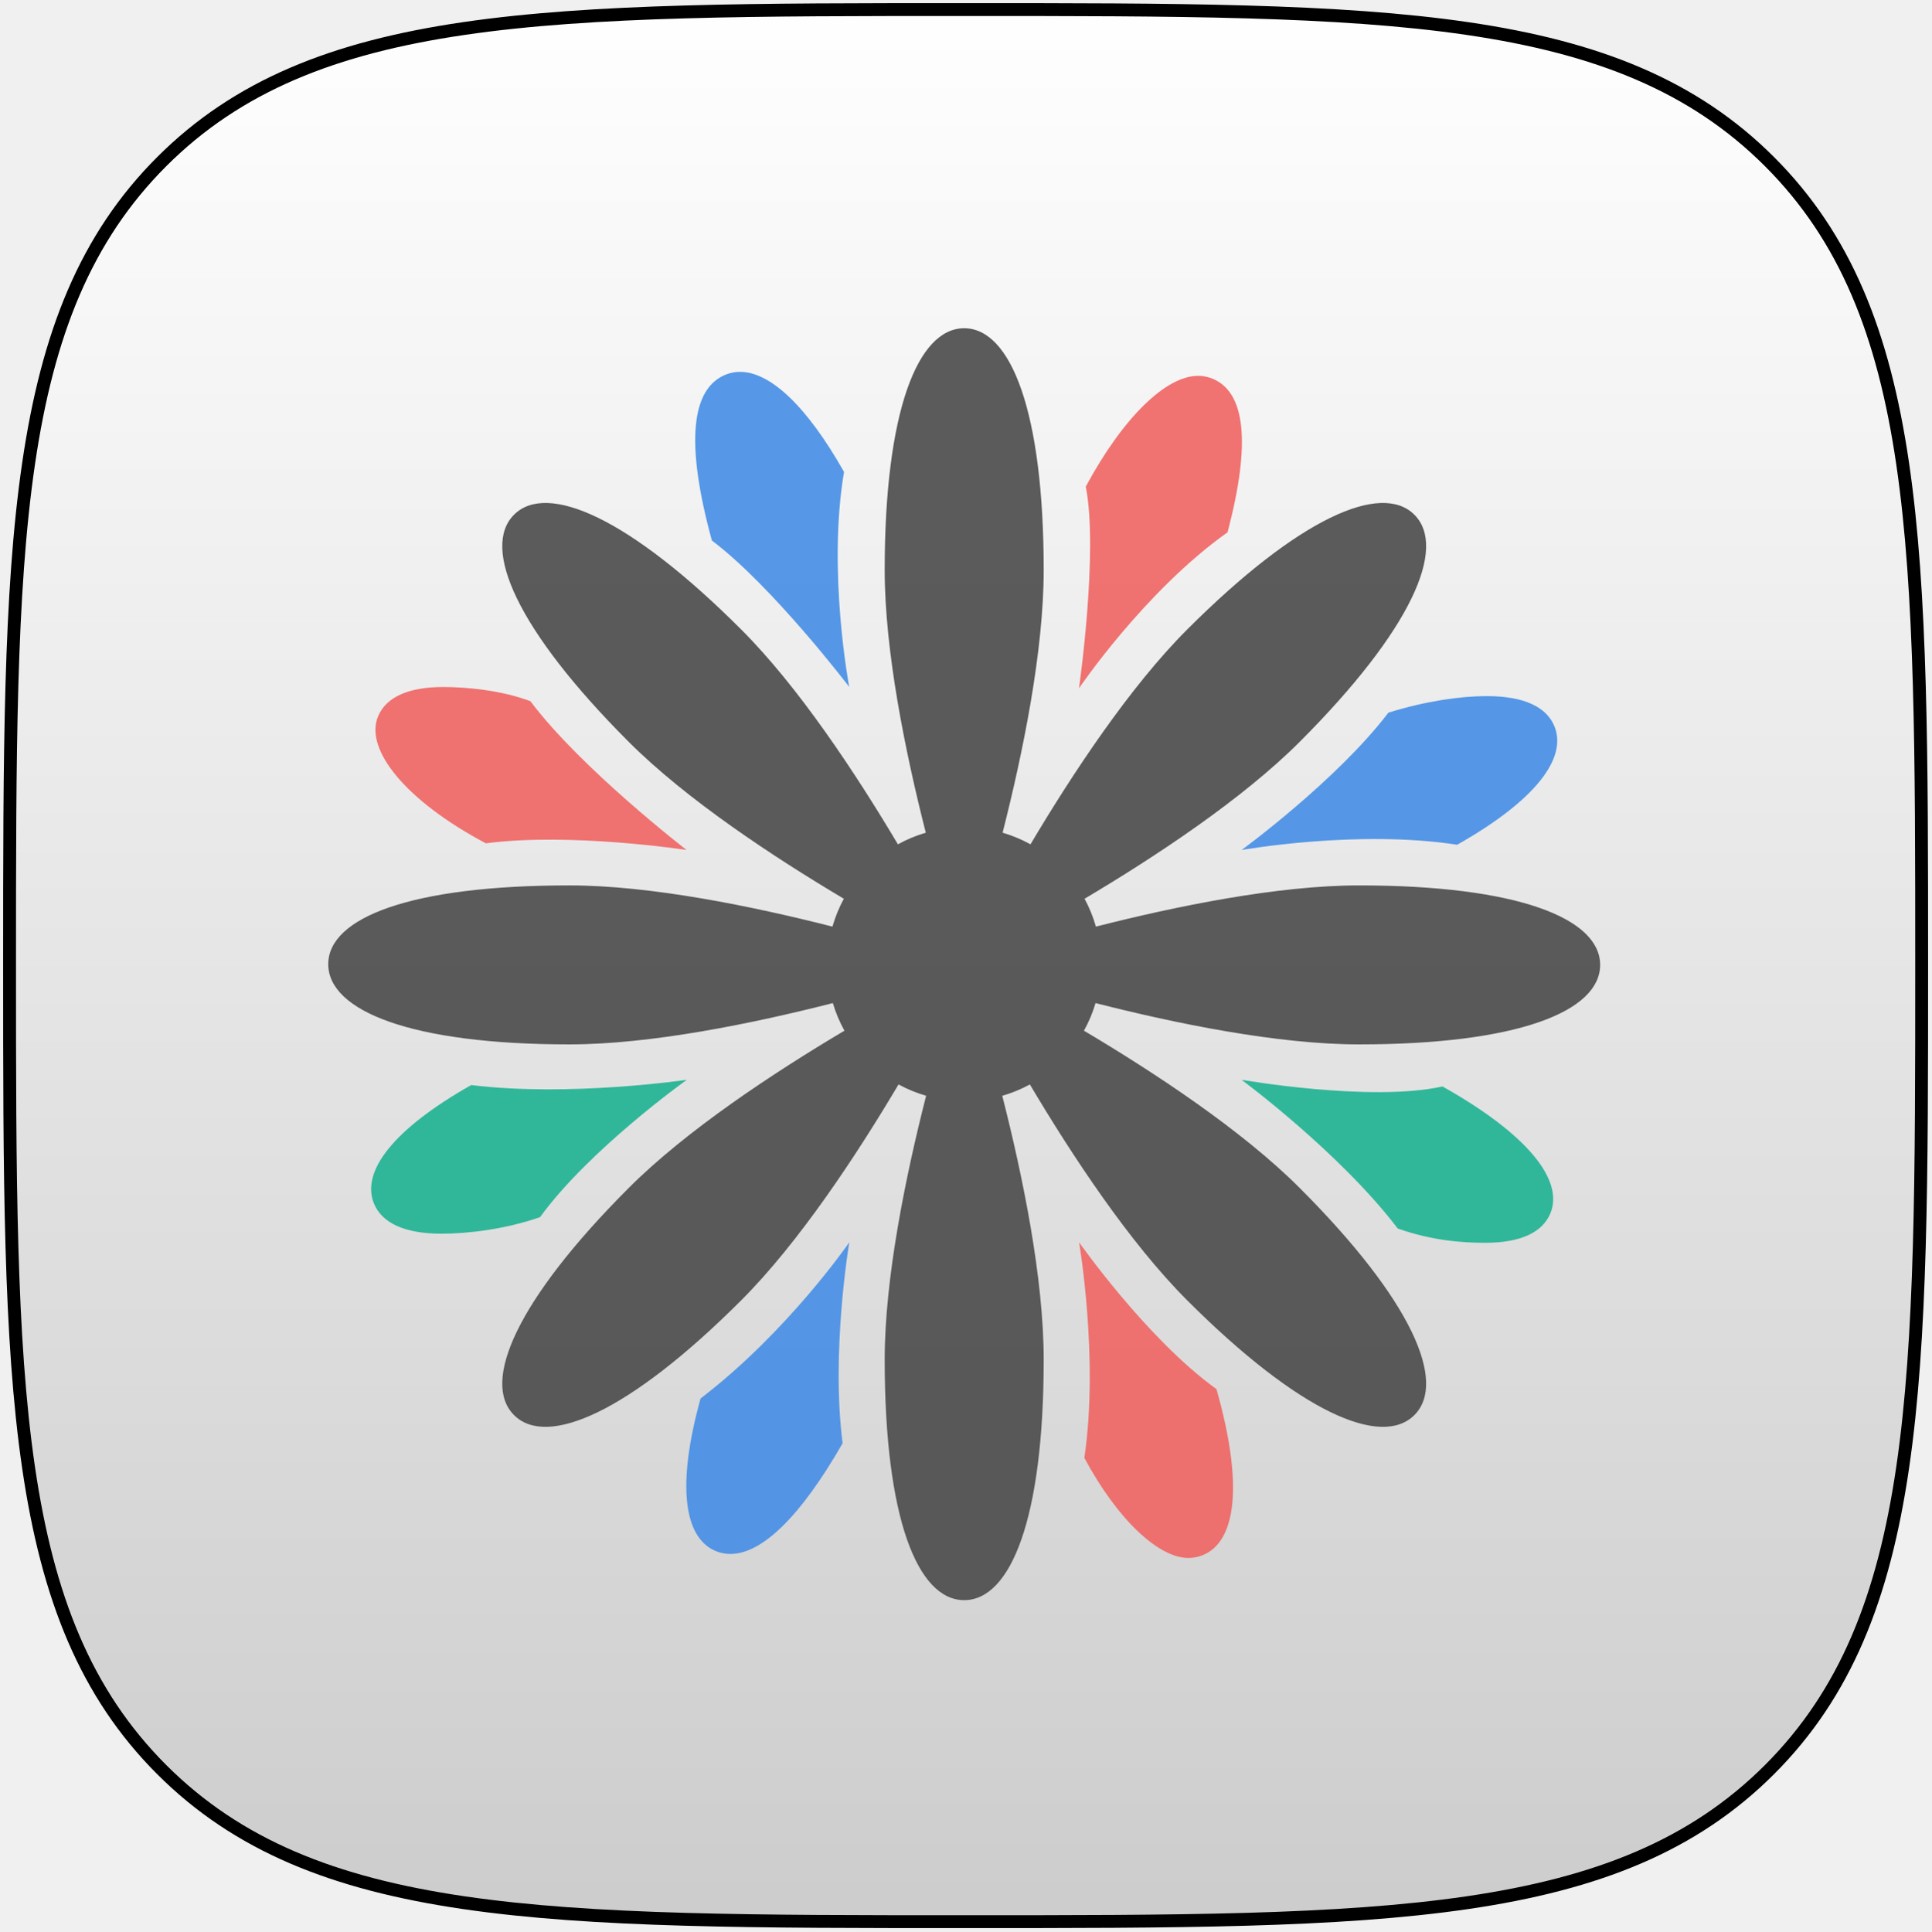
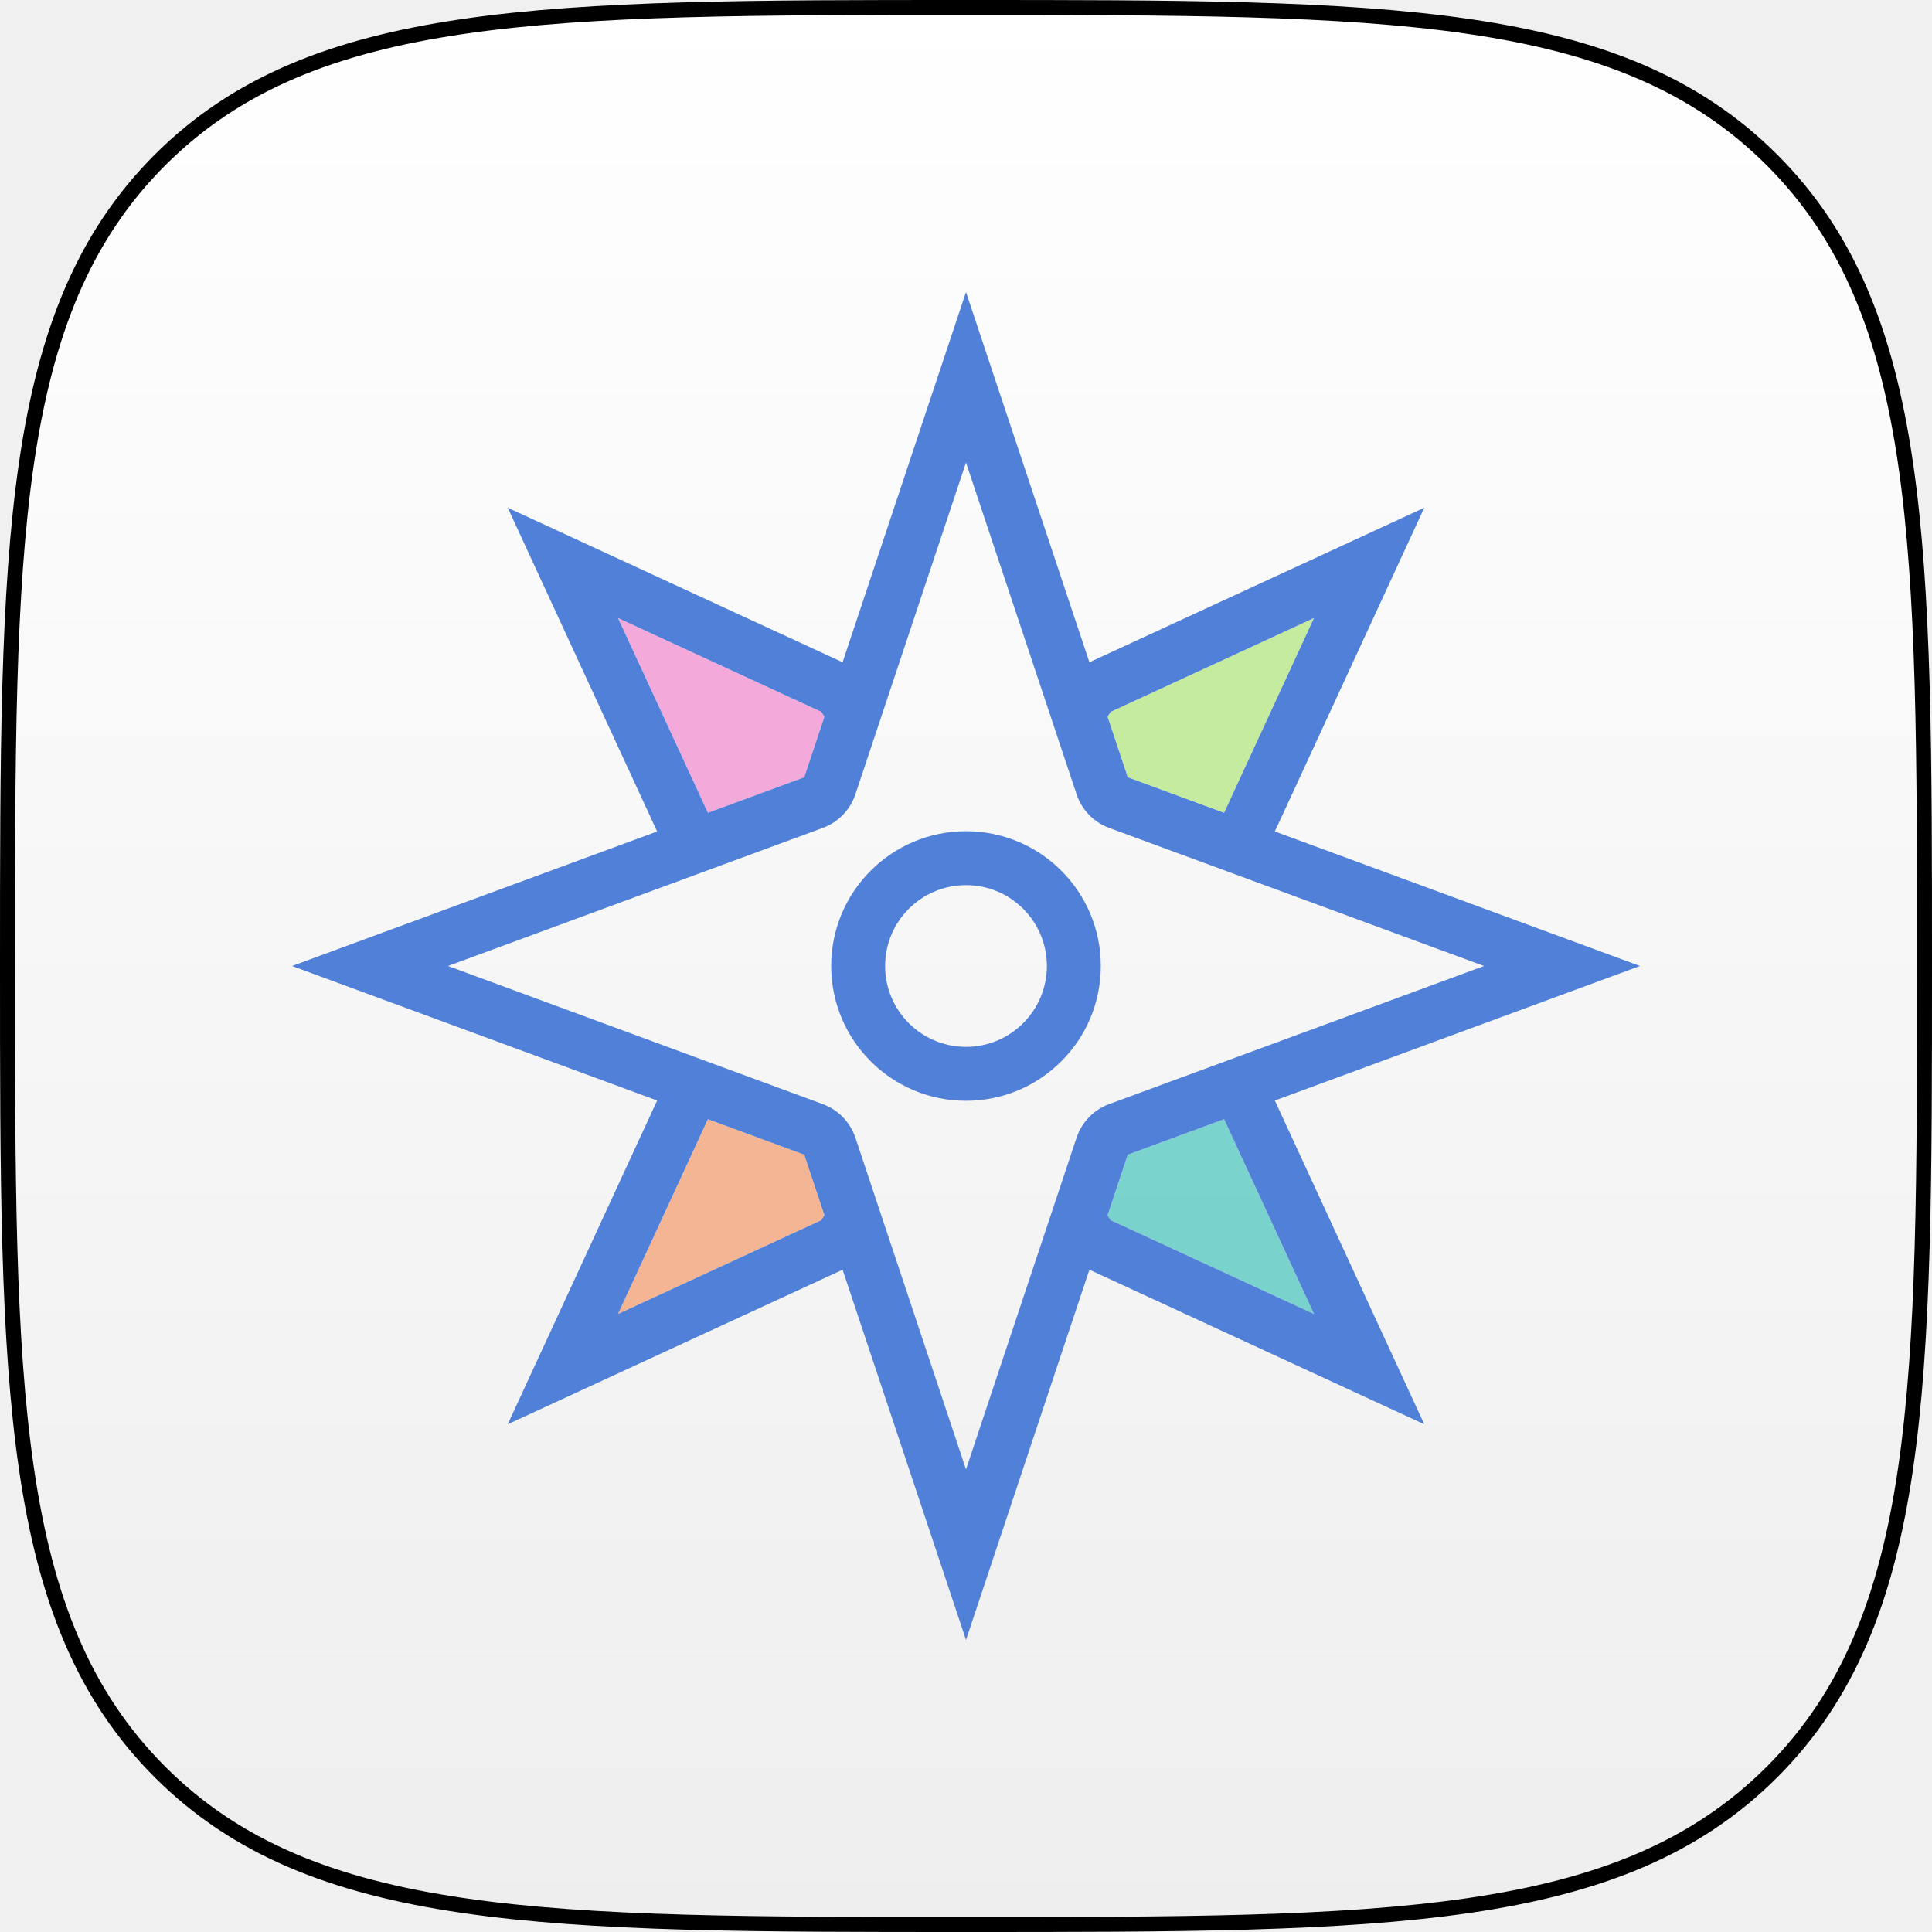
- <svg xmlns="http://www.w3.org/2000/svg" xmlns:xlink="http://www.w3.org/1999/xlink" width="606px" height="606px" viewBox="0 0 606 606" version="1.1">
+ <svg xmlns="http://www.w3.org/2000/svg" width="516px" height="516px" viewBox="0 0 516 516" version="1.1">
  <defs>
    <linearGradient x1="50%" y1="0%" x2="50%" y2="100%" id="linearGradient-1">
-       <stop stop-color="#FFFFFF" stop-opacity="0.2" offset="0%" />
-       <stop stop-color="#000000" stop-opacity="0.2" offset="100%" />
+       <stop stop-color="#FFFFFF" offset="0%" />
+       <stop stop-color="#EEEEEE" offset="100%" />
    </linearGradient>
-     <path d="M552.269,552.269 C600,504.538 600,431.458 600,300 C600,168.542 600,95.462 552.269,47.731 C504.538,0 431.458,0 300,0 C168.542,0 95.462,0 47.731,47.731 C0,95.462 0,168.542 0,300 C0,431.458 0,504.538 47.731,552.269 C95.462,600 168.542,600 300,600 C431.458,600 504.538,600 552.269,552.269 Z" id="path-2" />
  </defs>
  <g id="Page-1" stroke="none" stroke-width="1" fill="none" fill-rule="evenodd">
-     <g id="protean" transform="translate(3, 3)">
-       <g id="Squircle2-Copy-6">
-         <g id="Shape">
-           <use fill="#FFFFFF" xlink:href="#path-2" />
-           <use stroke="#000000" stroke-width="4.04" fill="url(#linearGradient-1)" xlink:href="#path-2" />
-         </g>
-       </g>
-       <g id="ios-flower" opacity="0.9" transform="translate(100, 100)">
-         <g id="Layer_1">
-           <g id="Group">
-             <path d="M323.436,174.83 C297.912,174.83 265.973,181.378 240.888,187.764 C240.015,184.697 238.82,181.765 237.324,179.018 C259.569,165.798 286.755,147.856 304.792,129.821 C340.023,94.59 351.138,68.834 340.819,58.514 C330.499,48.195 304.743,59.31 269.512,94.541 C251.494,112.559 233.571,139.706 220.355,161.939 C217.61,160.417 214.678,159.192 211.605,158.296 C217.98,133.233 224.501,101.372 224.501,75.898 C224.501,26.072 214.149,0 199.555,0 C184.96,0 174.608,26.072 174.608,75.897 C174.608,101.371 181.129,133.232 187.504,158.295 C184.431,159.191 181.499,160.416 178.754,161.938 C165.538,139.705 147.615,112.557 129.599,94.541 C94.367,59.31 68.612,48.194 58.292,58.514 C47.972,68.833 59.089,94.589 94.319,129.82 C112.355,147.855 139.541,165.797 161.786,179.017 C160.29,181.764 159.095,184.696 158.222,187.763 C133.137,181.377 101.199,174.829 75.675,174.829 C25.849,174.83 0,184.96 0,199.555 C0,214.149 25.849,224.723 75.674,224.723 C101.239,224.723 133.236,218.157 158.339,211.76 C159.239,214.802 160.463,217.703 161.977,220.423 C139.697,233.654 112.404,251.647 94.319,269.734 C59.088,304.966 47.973,330.722 58.292,341.041 C68.612,351.361 94.368,340.244 129.599,305.014 C147.704,286.909 165.717,259.579 178.951,237.286 C181.671,238.775 184.573,239.968 187.609,240.845 C181.202,265.971 174.609,298.045 174.609,323.66 C174.609,373.485 184.961,399.11 199.555,399.11 C214.15,399.11 224.502,373.483 224.502,323.66 C224.502,298.045 217.909,265.971 211.502,240.845 C214.538,239.968 217.44,238.775 220.159,237.286 C233.393,259.579 251.405,286.909 269.513,305.015 C304.744,340.246 330.499,351.361 340.819,341.041 C351.139,330.722 340.022,304.966 304.793,269.734 C286.705,251.647 259.414,233.654 237.134,220.423 C238.648,217.703 239.872,214.802 240.771,211.76 C265.876,218.157 297.873,224.723 323.437,224.723 C373.262,224.723 399.11,214.371 399.11,199.777 C399.11,185.183 373.26,174.83 323.436,174.83 L323.436,174.83 Z" id="Shape" fill="#4A4A4A" />
-             <path d="M235.605,286.811 C235.605,286.811 241.869,323.389 237.257,354.469 C247.661,373.871 260.543,385.874 269.901,385.874 C271.459,385.874 272.959,385.586 274.393,385.005 C284.971,380.731 287.208,362.747 278.718,332.897 C256.865,317.153 235.605,286.811 235.605,286.811 L235.605,286.811 Z" id="Shape" fill="#F06563" />
-             <path d="M163.472,112.535 C163.472,112.535 156.57,76.169 161.852,45.085 C150.011,24.141 138.566,13.678 129.207,13.678 C127.649,13.678 126.151,13.967 124.715,14.547 C114.143,18.819 111.8,35.225 120.377,66.61 C139.31,80.846 163.472,112.535 163.472,112.535 L163.472,112.535 Z" id="Shape" fill="#458EE5" />
-             <path d="M112.522,235.828 C112.522,235.828 75.722,241.279 44.861,237.478 C20.432,251.291 10.264,264.562 14.325,274.616 C16.825,280.802 24.047,284.126 35.565,284.126 C43.745,284.126 55.551,282.737 66.453,278.935 C81.959,257.612 112.522,235.828 112.522,235.828 L112.522,235.828 Z" id="Shape" fill="#1DB291" />
-             <path d="M286.613,163.723 C286.613,163.723 322.941,157.237 354.246,162.076 C378.677,148.264 388.845,134.992 384.784,124.94 C382.284,118.753 375.061,115.43 363.542,115.43 C355.366,115.43 344.478,116.958 332.67,120.616 C316.556,141.796 286.613,163.723 286.613,163.723 L286.613,163.723 Z" id="Shape" fill="#458EE5" />
-             <path d="M116.824,335.84 C109.323,362.869 111.518,379.437 121.496,383.67 C122.987,384.304 124.558,384.62 126.195,384.62 C136.09,384.62 148.198,372.928 161.409,349.863 C157.682,321.159 163.504,286.808 163.504,286.808 C163.504,286.808 144.32,314.776 116.824,335.84 L116.824,335.84 Z" id="Shape" fill="#458EE5" />
-             <path d="M282.2,64.027 C289.681,35.635 287.631,20.133 277.615,15.881 C276.124,15.248 274.552,14.931 272.917,14.931 C263.024,14.931 249.57,27.659 237.703,49.686 C241.725,70.082 235.571,112.985 235.571,112.985 C235.571,112.985 256.273,82.405 282.2,64.027 L282.2,64.027 Z" id="Shape" fill="#F06563" />
-             <path d="M49.465,161.632 C75.947,158.129 112.438,163.713 112.438,163.713 C112.438,163.713 79.287,138.144 63.438,117.031 C54.343,113.586 43.4,112.576 36.042,112.576 C25.114,112.576 18.187,115.759 15.658,121.717 C11.2,132.222 24.54,148.429 49.465,161.632 L49.465,161.632 Z" id="Shape" fill="#F06563" />
-             <path d="M349.645,237.921 C327.1,242.91 286.59,235.827 286.59,235.827 C286.59,235.827 317.448,258.647 335.6,282.502 C346.254,286.265 355.694,286.976 363.068,286.976 C373.996,286.976 380.922,283.793 383.451,277.835 C387.909,267.332 376.199,252.829 349.645,237.921 L349.645,237.921 Z" id="Shape" fill="#1DB291" />
-           </g>
-         </g>
+     <g id="Protean" transform="translate(2, 2)">
+       <path d="M256,512 C368.178,512 430.539,512 471.27,471.27 C512,430.539 512,368.178 512,256 C512,143.822 512,81.461 471.27,40.73 C430.539,0 368.178,0 256,0 C143.822,0 81.461,0 40.73,40.73 C0,81.461 0,143.822 0,256 C0,368.178 0,430.539 40.73,471.27 C81.461,512 143.822,512 256,512 Z" id="Shape" stroke="#000000" stroke-width="4" fill="url(#linearGradient-1)" />
+       <g transform="translate(76, 76)" fill-rule="nonzero" id="Shape">
+         <polygon fill-opacity="0.52" fill="#95DF4B" points="272.938 87.048 248.933 139.075 223.2 129.6 217.8 113.414 218.635 112.118" />
+         <polygon fill-opacity="0.5" fill="#F15ABE" points="87.048 87.048 141.35 112.118 142.186 113.414 136.8 129.6 111.067 139.075" />
+         <polygon fill-opacity="0.5" fill="#F47735" points="141.35 247.882 87.048 272.952 111.067 220.925 136.8 230.4 142.186 246.586" />
+         <polygon fill-opacity="0.498" fill="#00B1A5" points="217.8 246.586 223.2 230.4 248.933 220.925 272.938 272.952 218.635 247.882" />
+         <path d="M180,144 C160.118,144 144,160.118 144,180 C144,199.882 160.118,216 180,216 C199.882,216 216,199.882 216,180 C216,160.118 199.882,144 180,144 Z M180,201.6 C168.071,201.6 158.4,191.929 158.4,180 C158.4,168.071 168.071,158.4 180,158.4 C191.929,158.4 201.6,168.071 201.6,180 C201.587,191.924 191.924,201.587 180,201.6 Z" fill="#5180D9" />
+         <path d="M150.458,225.858 C149.075,221.708 145.88,218.412 141.775,216.9 L41.651,180 L141.775,143.11 C145.88,141.598 149.075,138.302 150.458,134.152 L180,45.539 L209.539,134.153 C210.922,138.303 214.117,141.599 218.222,143.112 L318.345,180 L218.22,216.89 C214.116,218.402 210.921,221.698 209.537,225.848 L180,314.461 L150.458,225.858 Z M262.485,215.927 L360,180 L262.488,144.073 L302.4,57.6 L212.957,98.88 L180,0 L147.038,98.88 L57.6,57.6 L97.512,144.073 L0,180 L97.512,215.927 L57.6,302.4 L147.041,261.12 L180,360 L212.959,261.12 L302.4,302.4 L262.485,215.927 Z M218.641,112.117 L272.943,87.061 L248.931,139.088 L223.2,129.6 L217.807,113.417 L218.641,112.117 Z M87.051,87.061 L141.353,112.117 L142.19,113.413 L136.8,129.6 L111.066,139.081 L87.051,87.061 Z M141.353,247.89 L87.051,272.946 L111.063,220.919 L136.8,230.4 L142.193,246.578 L141.353,247.89 Z M217.804,246.594 L223.2,230.4 L248.934,220.919 L272.946,272.946 L218.644,247.89 L217.804,246.594 Z" fill="#5180D9" />
      </g>
    </g>
  </g>
</svg>
